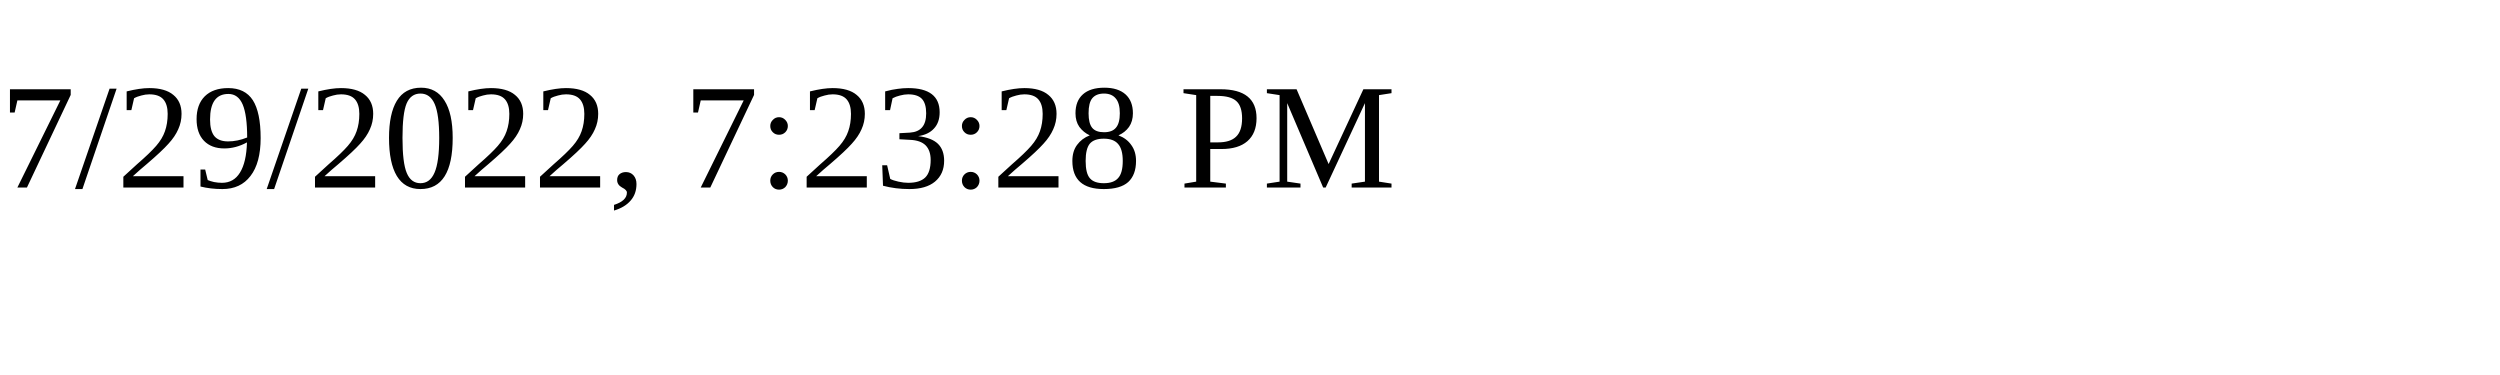
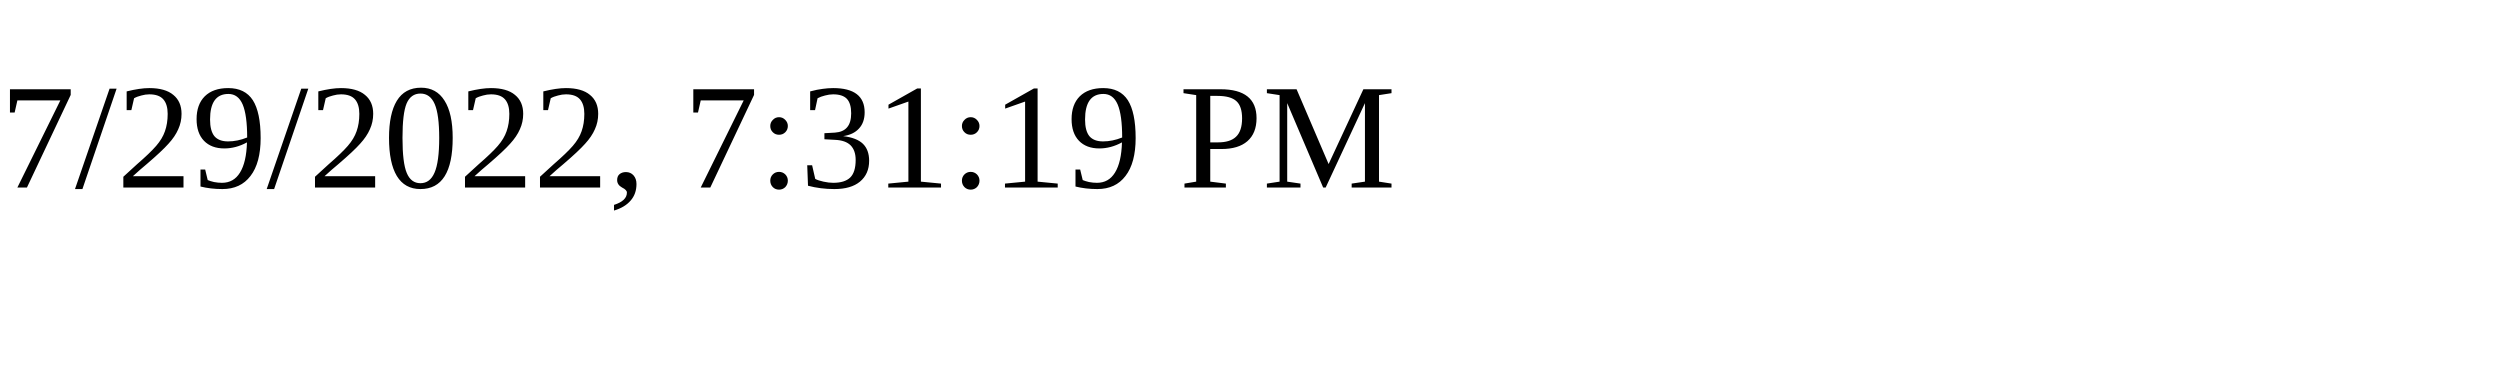
<svg xmlns="http://www.w3.org/2000/svg" height="30" width="200">
-   <text x="0" y="15">7/29/2022, 7:23:28 PM</text>
+   <text x="0" y="15">7/29/2022, 7:31:19 PM</text>
</svg>
